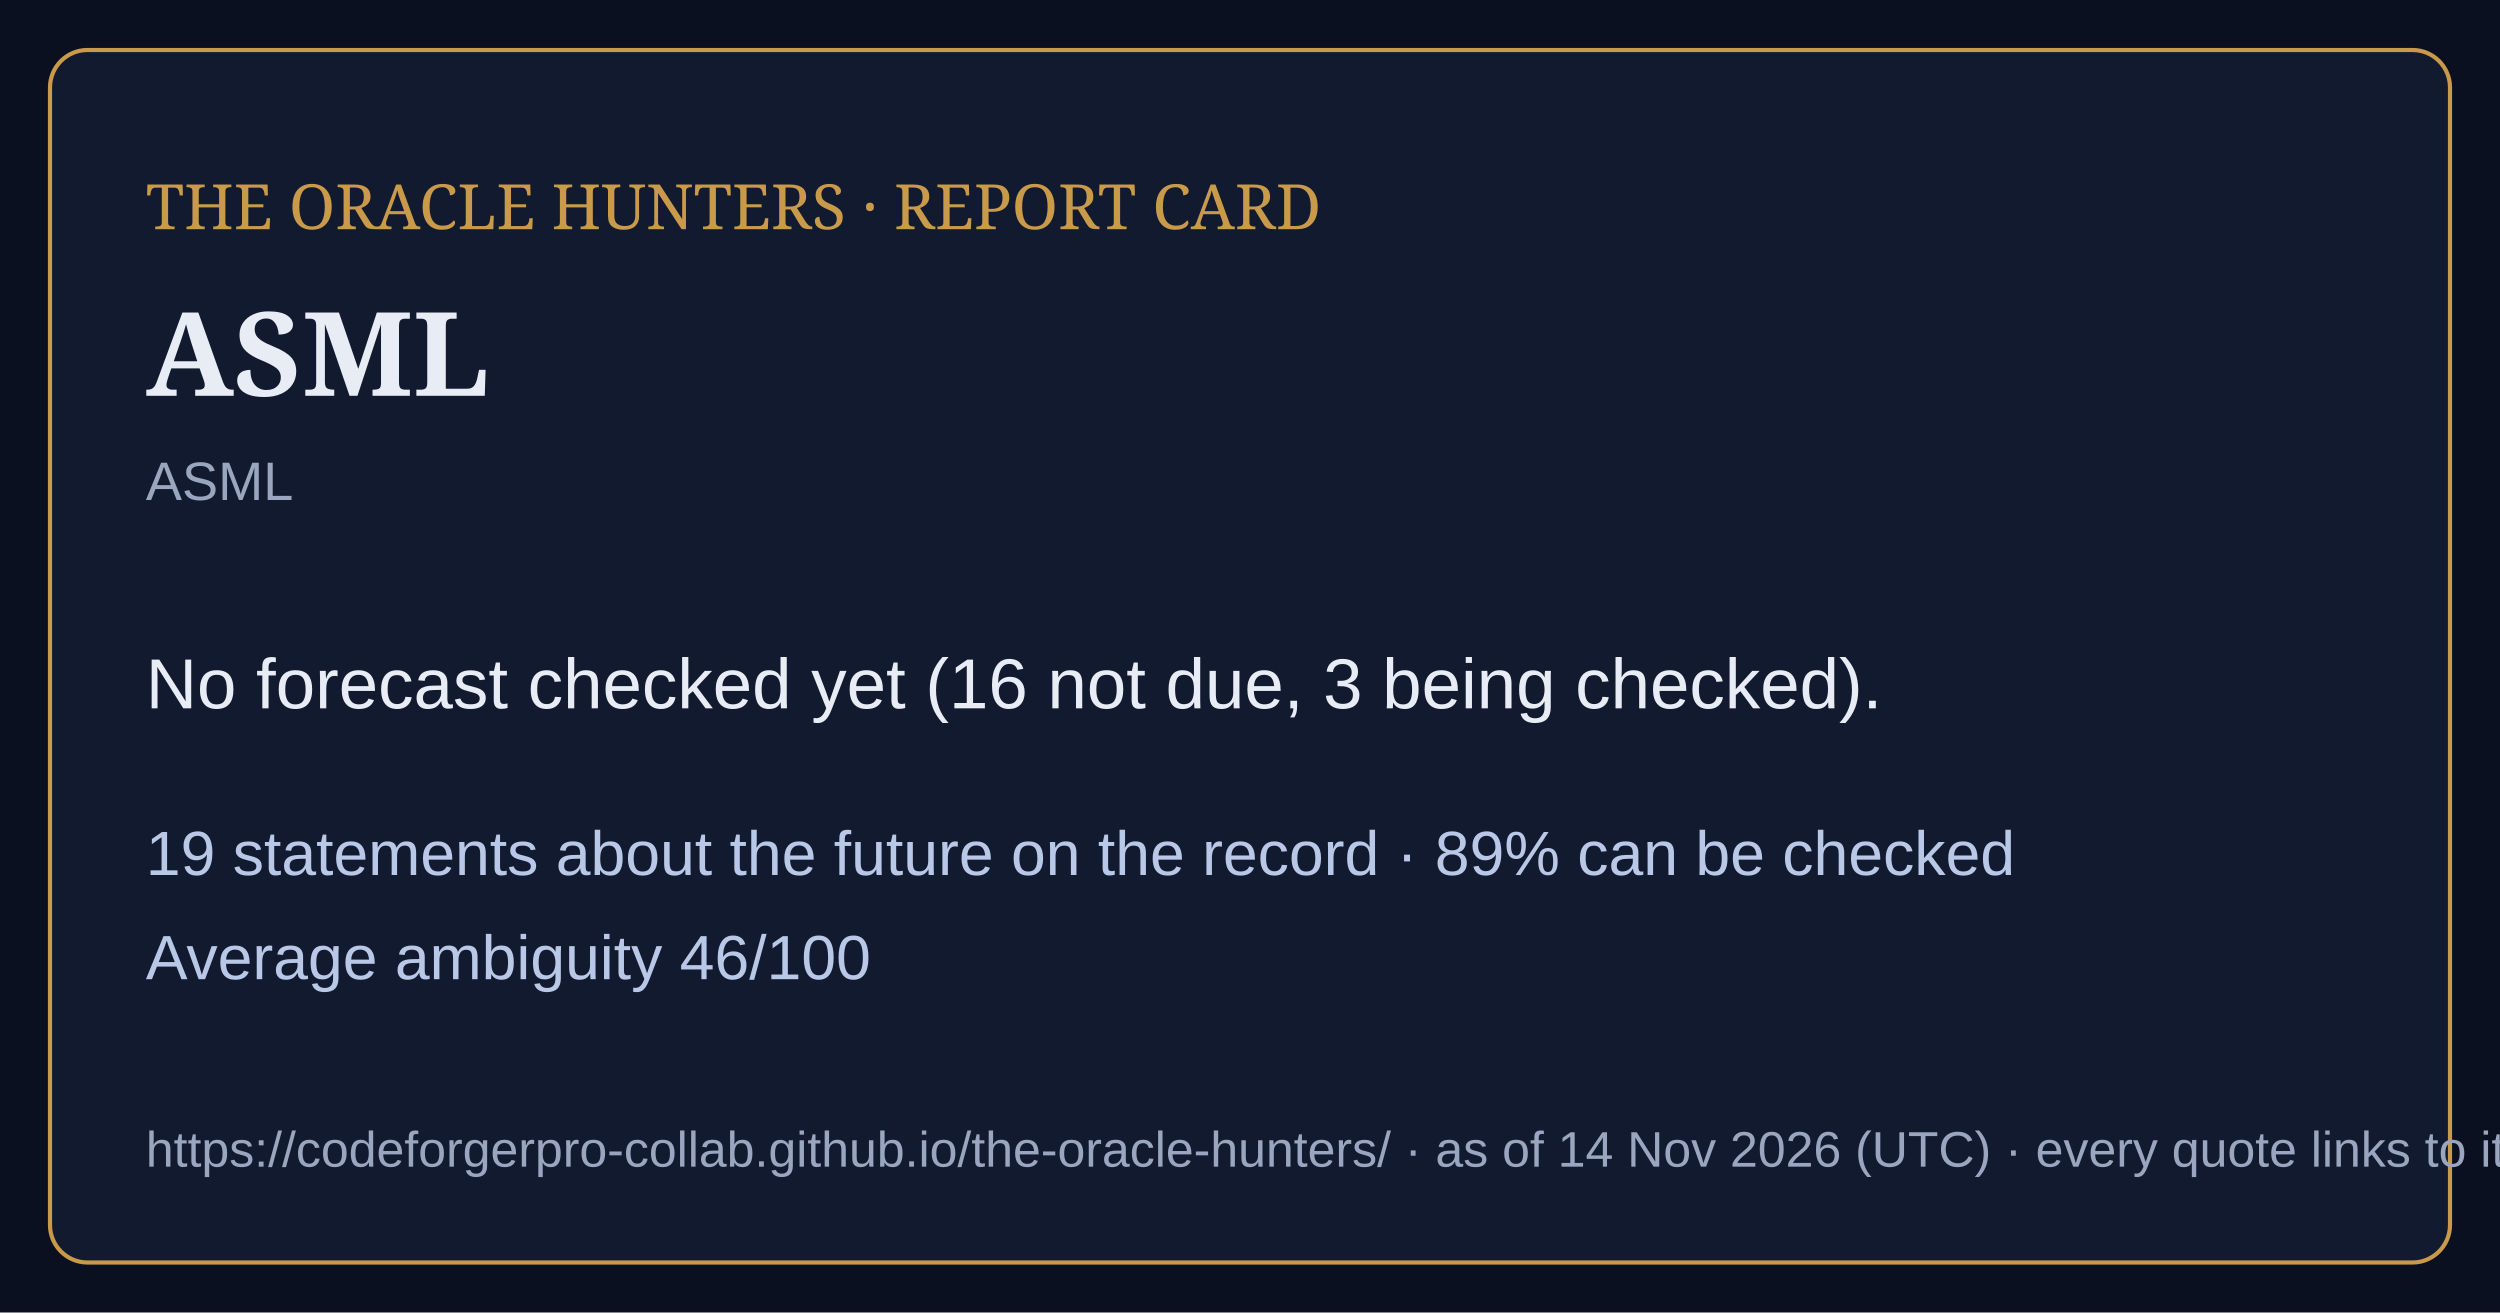
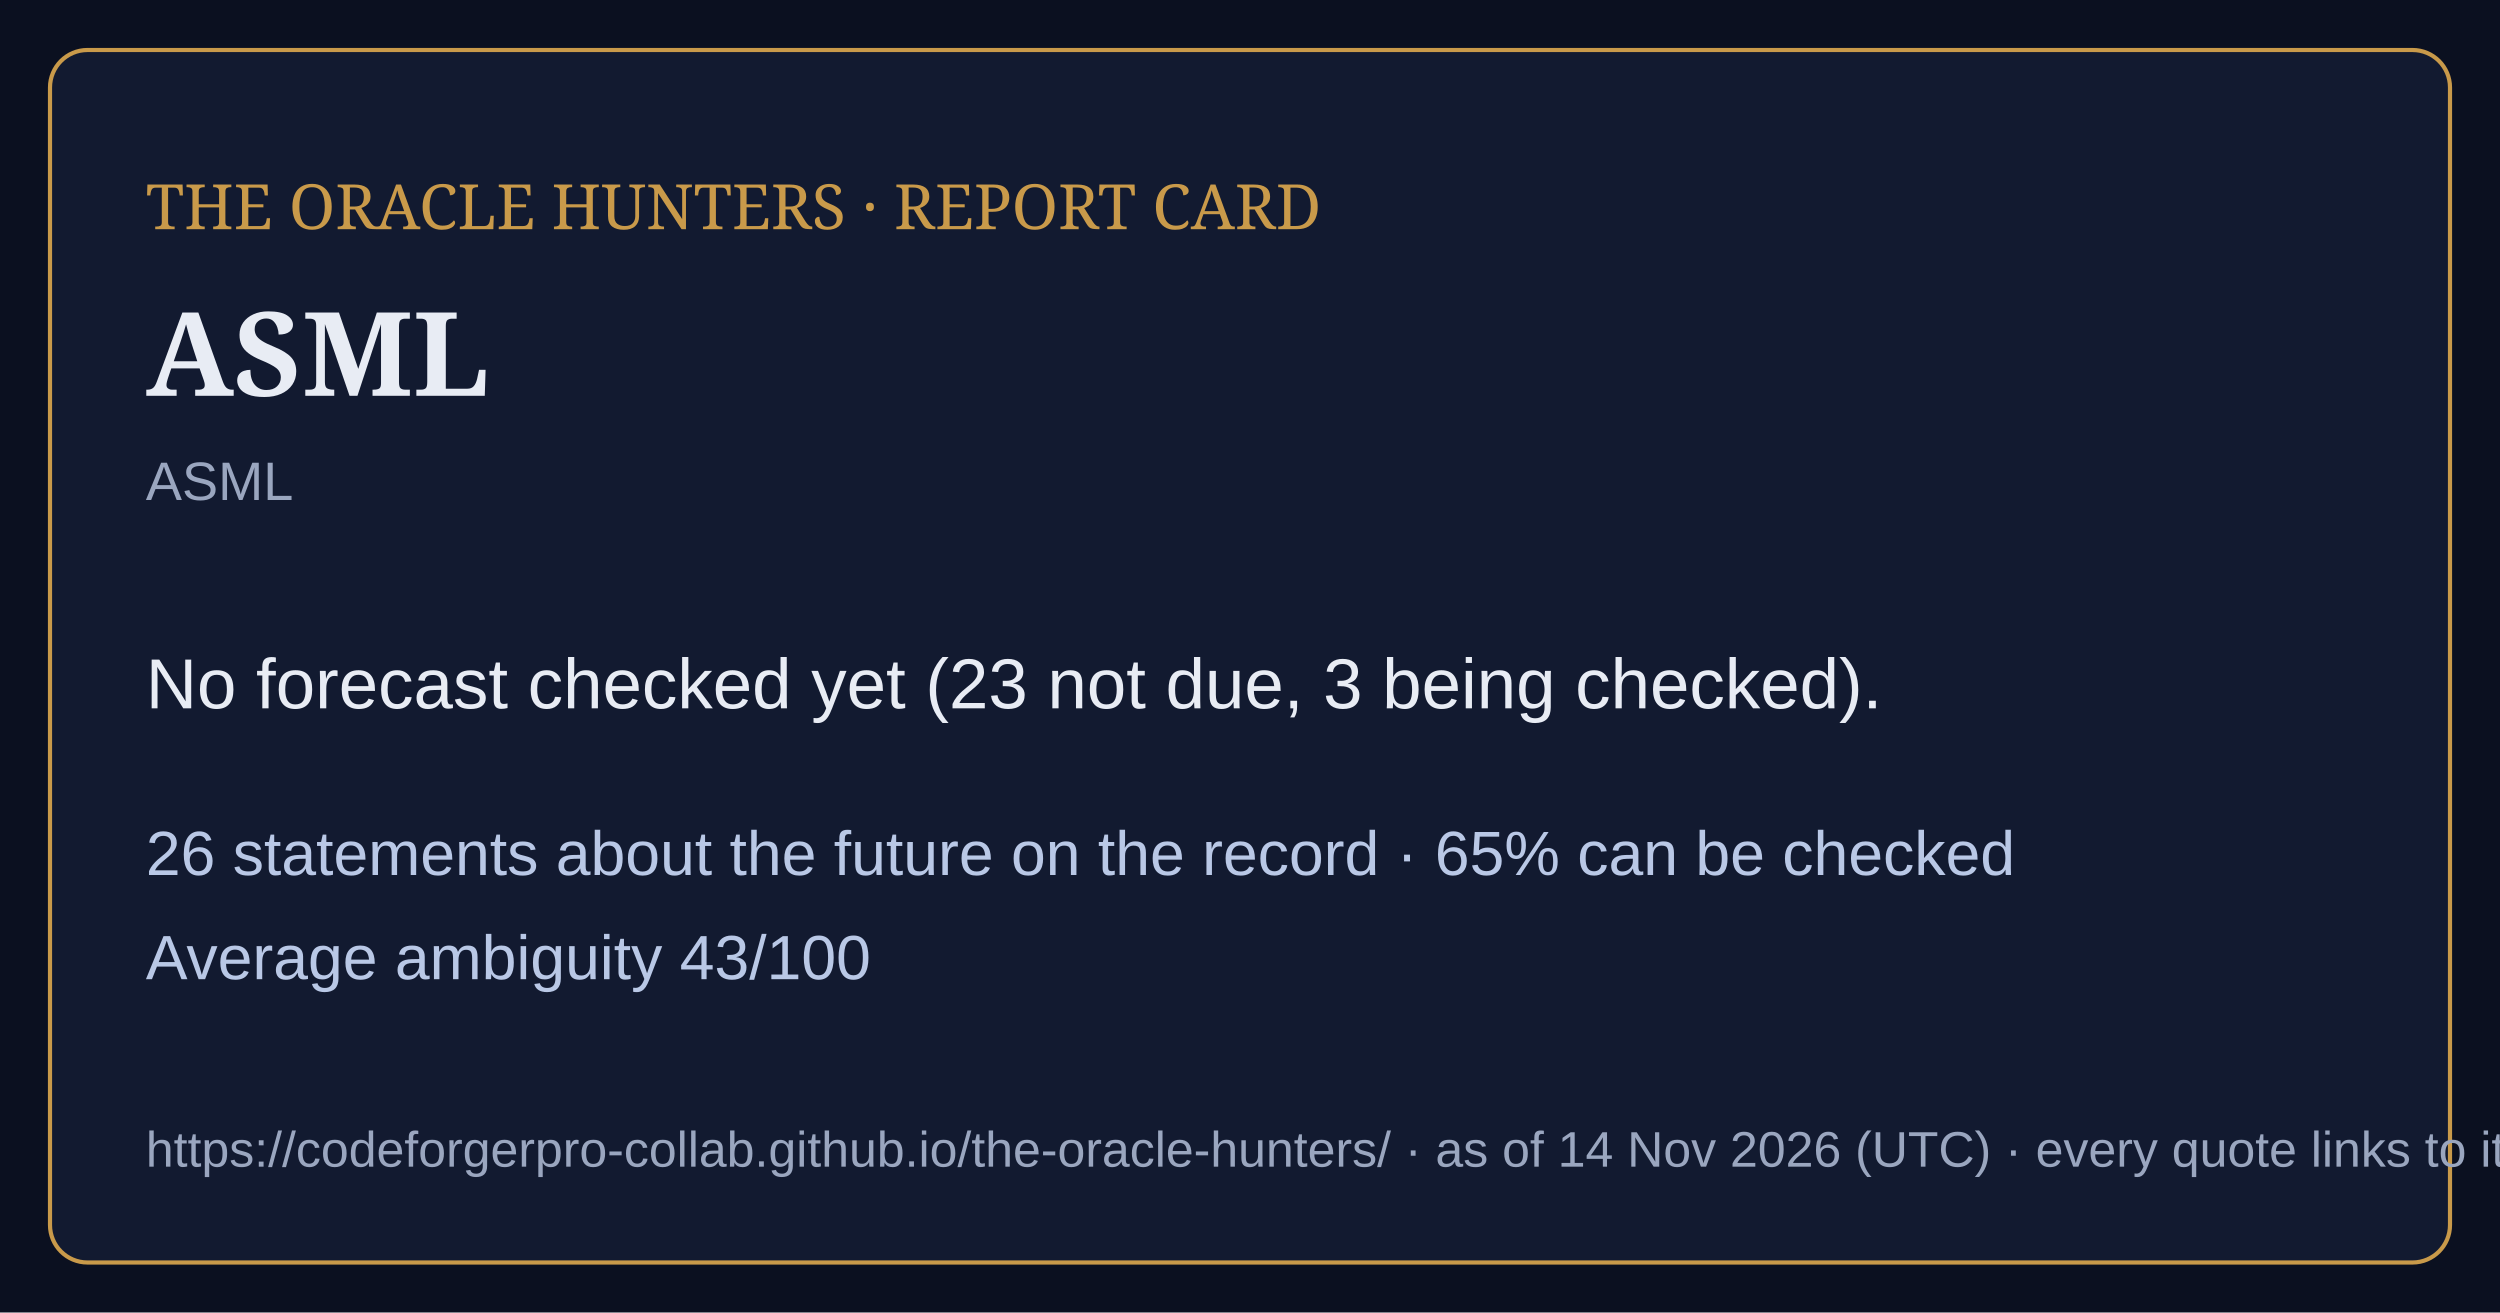
<svg xmlns="http://www.w3.org/2000/svg" viewBox="0 0 1200 630" width="1200" height="630">
  <rect width="1200" height="630" fill="#0b1020" />
  <rect x="24" y="24" width="1152" height="582" rx="18" fill="#121a30" stroke="#c99a4a" stroke-width="2" />
  <text x="70" y="110" font-family="Georgia,serif" font-size="30" fill="#c99a4a">THE ORACLE HUNTERS · REPORT CARD</text>
  <text x="70" y="190" font-family="Georgia,serif" font-size="56" font-weight="bold" fill="#e8ecf4">ASML</text>
  <text x="70" y="240" font-family="Arial,sans-serif" font-size="26" fill="#9aa6bf">ASML</text>
-   <text x="70" y="340" font-family="Arial,sans-serif" font-size="34" fill="#e8ecf4">No forecast checked yet (16 not due, 3 being checked).</text>
-   <text x="70" y="420" font-family="Arial,sans-serif" font-size="30" fill="#b9c8e6">19 statements about the future on the record · 89% can be checked</text>
-   <text x="70" y="470" font-family="Arial,sans-serif" font-size="30" fill="#b9c8e6">Average ambiguity 46/100</text>
+   <text x="70" y="340" font-family="Arial,sans-serif" font-size="34" fill="#e8ecf4">No forecast checked yet (23 not due, 3 being checked).</text>
+   <text x="70" y="420" font-family="Arial,sans-serif" font-size="30" fill="#b9c8e6">26 statements about the future on the record · 65% can be checked</text>
+   <text x="70" y="470" font-family="Arial,sans-serif" font-size="30" fill="#b9c8e6">Average ambiguity 43/100</text>
  <text x="70" y="560" font-family="Arial,sans-serif" font-size="24" fill="#9aa6bf">https://codeforgerpro-collab.github.io/the-oracle-hunters/ · as of 14 Nov 2026 (UTC) · every quote links to its official source</text>
</svg>
